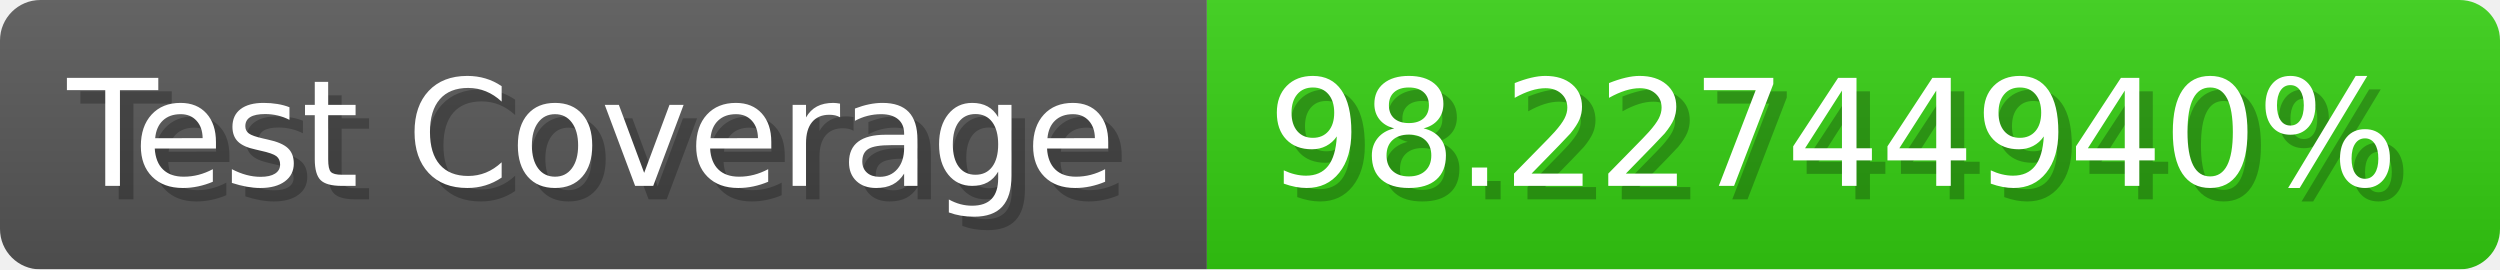
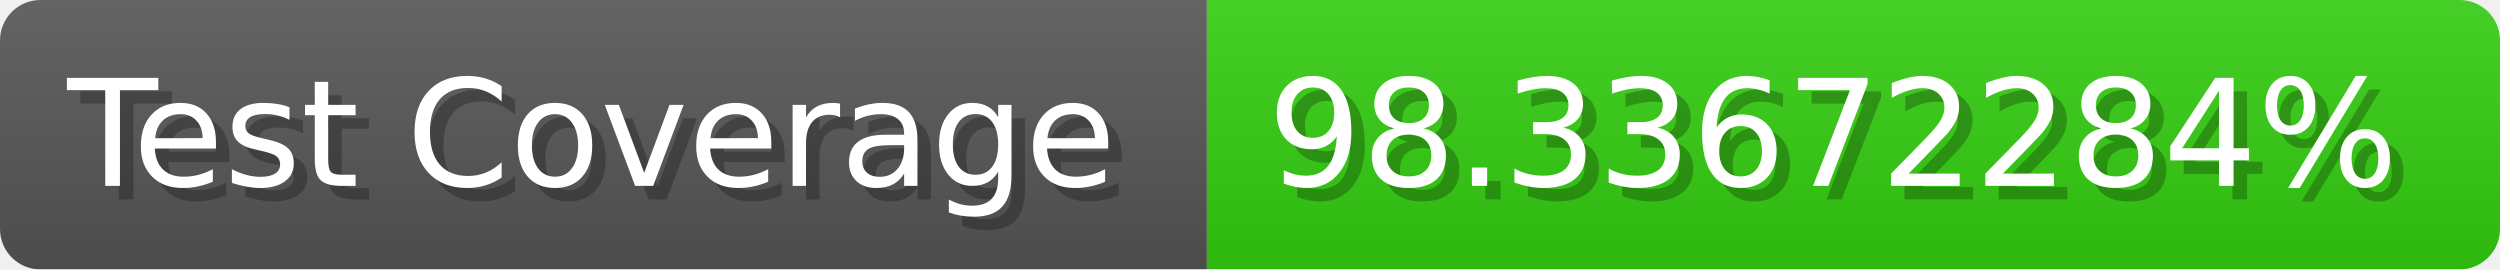
- <svg xmlns="http://www.w3.org/2000/svg" width="185.6" height="20" viewBox="0 0 1856 200" role="img" aria-label="Test Coverage: 98.22744940%">
+ <svg xmlns="http://www.w3.org/2000/svg" width="185.6" height="20" viewBox="0 0 1856 200" role="img" aria-label="Test Coverage: 98.33672284%">
  <linearGradient id="a" x2="0" y2="100%">
    <stop offset="0" stop-opacity=".1" stop-color="#EEE" />
    <stop offset="1" stop-opacity=".1" />
  </linearGradient>
  <mask id="m">
    <rect width="1856" height="200" rx="30" fill="#FFF" />
  </mask>
  <g mask="url(#m)">
    <rect width="896" height="200" fill="#555" />
    <rect width="960" height="200" fill="#3C1" x="896" />
    <rect width="1856" height="200" fill="url(#a)" />
  </g>
  <g aria-hidden="true" fill="#fff" text-anchor="start" font-family="Verdana,DejaVu Sans,sans-serif" font-size="110">
    <text x="60" y="148" textLength="796" fill="#000" opacity="0.25">Test Coverage</text>
    <text x="50" y="138" textLength="796">Test Coverage</text>
-     <text x="951" y="148" textLength="860" fill="#000" opacity="0.25">98.22744940%</text>
-     <text x="941" y="138" textLength="860">98.22744940%</text>
+     <text x="951" y="148" textLength="860" fill="#000" opacity="0.25">98.33672284%</text>
+     <text x="941" y="138" textLength="860">98.33672284%</text>
  </g>
</svg>
